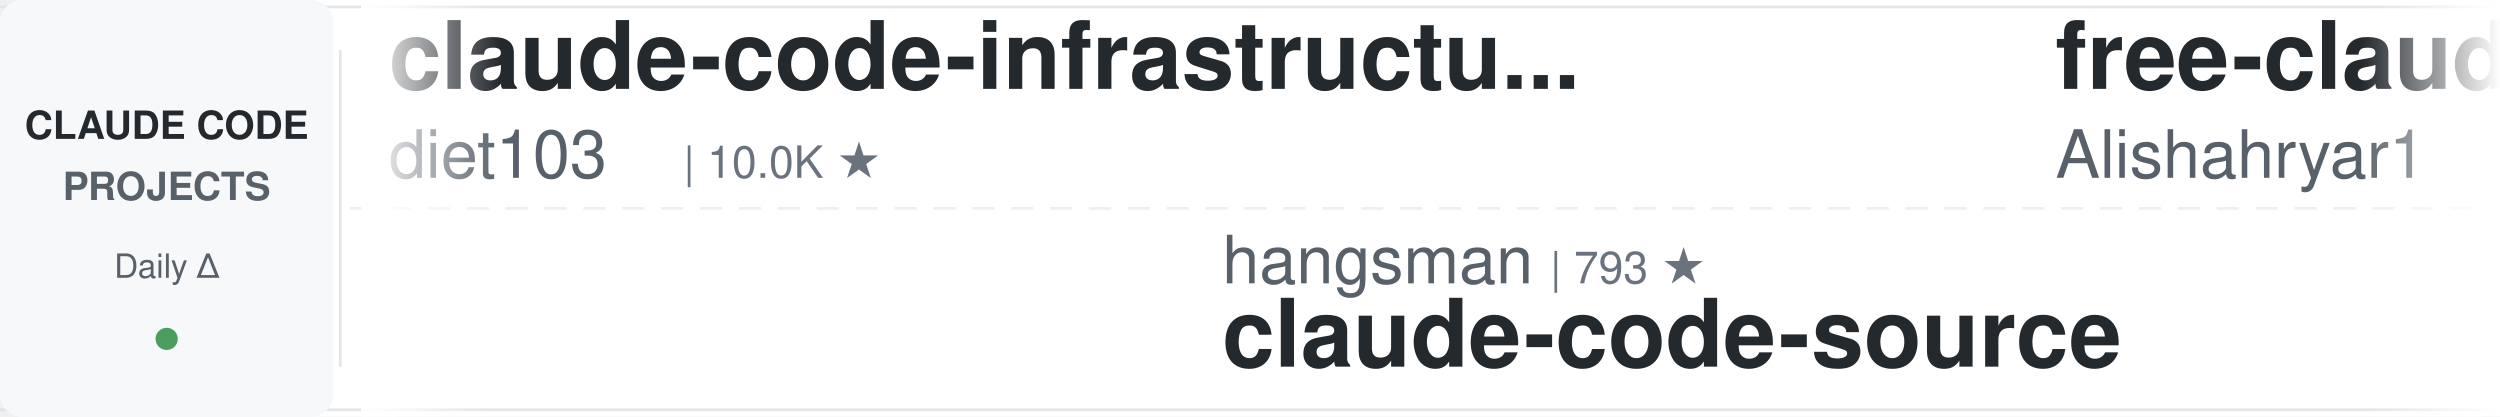
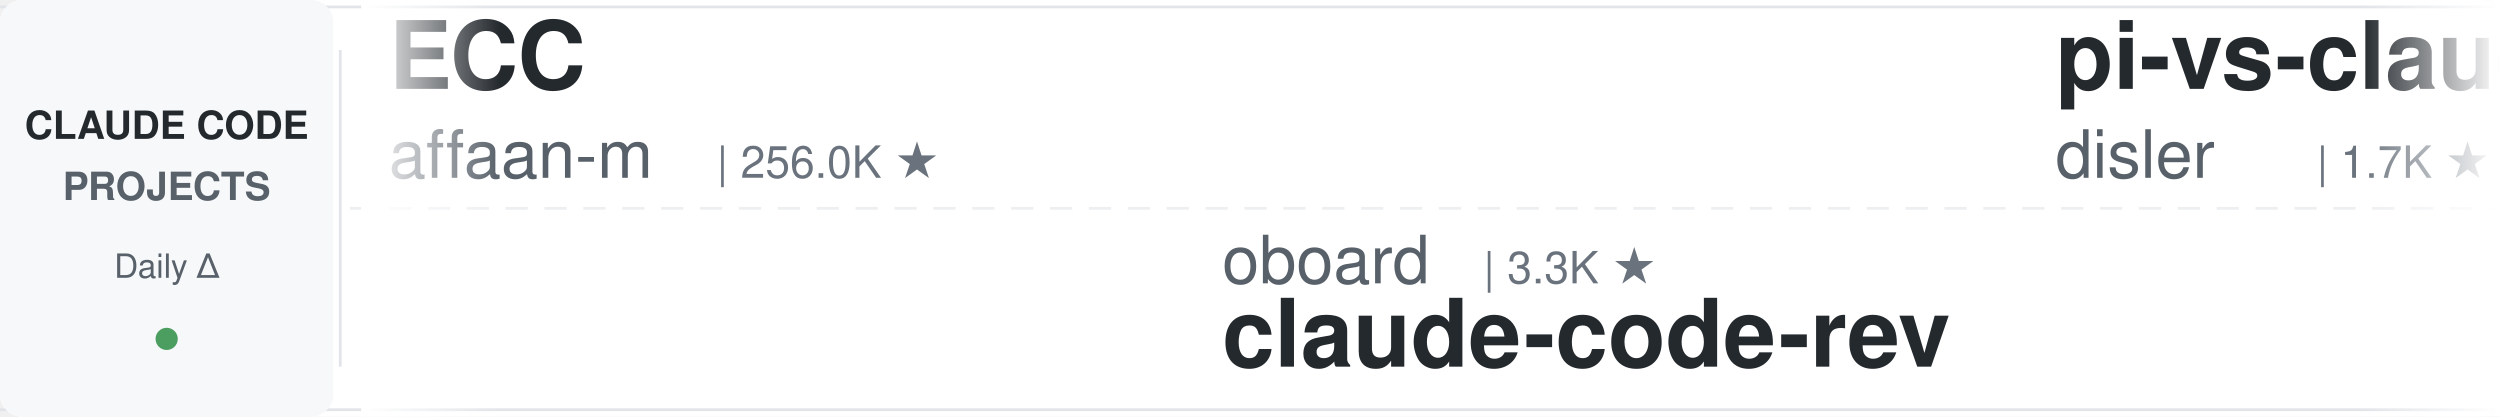
<svg xmlns="http://www.w3.org/2000/svg" width="900" height="150">
  <defs>
    <linearGradient id="leftFade" x1="0%" y1="0%" x2="100%" y2="0%">
      <stop offset="0%" style="stop-color:#ffffff;stop-opacity:1" />
      <stop offset="100%" style="stop-color:#ffffff;stop-opacity:0" />
    </linearGradient>
    <linearGradient id="rightFade" x1="0%" y1="0%" x2="100%" y2="0%">
      <stop offset="0%" style="stop-color:#ffffff;stop-opacity:0" />
      <stop offset="100%" style="stop-color:#ffffff;stop-opacity:1" />
    </linearGradient>
  </defs>
  <rect width="900" height="150" fill="#ffffff" rx="8" />
  <rect x="0" y="2" width="900" height="1" fill="#e1e4e8" />
  <rect x="0" y="147" width="900" height="1" fill="#e1e4e8" />
  <line x1="0" y1="75" x2="900" y2="75" stroke="#e1e4e8" stroke-width="1" stroke-dasharray="8 6" opacity="0.6" />
  <rect x="0" y="0" width="120" height="150" fill="#f6f8fa" rx="8" />
  <text x="60" y="50" font-family="-apple-system, BlinkMacSystemFont, 'Segoe UI', Helvetica, Arial, sans-serif" font-size="14" font-weight="600" fill="#24292e" text-anchor="middle">CLAUDE CODE</text>
  <text x="60" y="72" font-family="-apple-system, BlinkMacSystemFont, 'Segoe UI', Helvetica, Arial, sans-serif" font-size="14" font-weight="600" fill="#586069" text-anchor="middle">PROJECTS</text>
  <text x="60" y="100" font-family="-apple-system, BlinkMacSystemFont, 'Segoe UI', Helvetica, Arial, sans-serif" font-size="12" font-weight="500" fill="#586069" text-anchor="middle">Daily Δ</text>
  <circle cx="60" cy="122" r="4" fill="#22863a" opacity="0.8" />
  <rect x="122" y="18" width="1" height="114" fill="#e1e4e8" />
  <clipPath id="tickerClip">
    <rect x="130" y="0" width="770" height="150" />
  </clipPath>
  <g clip-path="url(#tickerClip)">
    <g id="tickerItems">
      <animateTransform attributeName="transform" attributeType="XML" type="translate" from="0 0" to="-3000 0" dur="54s" repeatCount="indefinite" />
      <g transform="translate(0, 0)">
-         <text x="140" y="32" font-family="-apple-system, BlinkMacSystemFont, 'Segoe UI', Helvetica, Arial, sans-serif" font-size="34" font-weight="600" fill="#24292e">claude-code-infrastructu...</text>
-         <text x="140" y="64" font-family="-apple-system, BlinkMacSystemFont, 'Segoe UI', Helvetica, Arial, sans-serif" font-size="24" font-weight="400" fill="#586069">diet103</text>
-         <text x="246" y="64" font-family="-apple-system, BlinkMacSystemFont, 'Segoe UI', Helvetica, Arial, sans-serif" font-size="16" font-weight="500" fill="#6a737d">| 10.0K ★</text>
+         <text x="140" y="32" font-family="-apple-system, BlinkMacSystemFont, 'Segoe UI', Helvetica, Arial, sans-serif" font-size="34" font-weight="600" fill="#24292e">ECC</text>
+         <text x="140" y="64" font-family="-apple-system, BlinkMacSystemFont, 'Segoe UI', Helvetica, Arial, sans-serif" font-size="24" font-weight="400" fill="#586069">affaan-m</text>
+         <text x="258" y="64" font-family="-apple-system, BlinkMacSystemFont, 'Segoe UI', Helvetica, Arial, sans-serif" font-size="16" font-weight="500" fill="#6a737d">| 256.0K ★</text>
      </g>
      <g transform="translate(300, 0)">
-         <text x="140" y="102" font-family="-apple-system, BlinkMacSystemFont, 'Segoe UI', Helvetica, Arial, sans-serif" font-size="24" font-weight="400" fill="#586069">hangsman</text>
-         <text x="258" y="102" font-family="-apple-system, BlinkMacSystemFont, 'Segoe UI', Helvetica, Arial, sans-serif" font-size="16" font-weight="500" fill="#6a737d">| 793 ★</text>
-         <text x="140" y="132" font-family="-apple-system, BlinkMacSystemFont, 'Segoe UI', Helvetica, Arial, sans-serif" font-size="34" font-weight="600" fill="#24292e">claude-code-source</text>
+         <text x="140" y="102" font-family="-apple-system, BlinkMacSystemFont, 'Segoe UI', Helvetica, Arial, sans-serif" font-size="24" font-weight="400" fill="#586069">oboard</text>
+         <text x="234" y="102" font-family="-apple-system, BlinkMacSystemFont, 'Segoe UI', Helvetica, Arial, sans-serif" font-size="16" font-weight="500" fill="#6a737d">| 3.3K ★</text>
+         <text x="140" y="132" font-family="-apple-system, BlinkMacSystemFont, 'Segoe UI', Helvetica, Arial, sans-serif" font-size="34" font-weight="600" fill="#24292e">claude-code-rev</text>
      </g>
      <g transform="translate(600, 0)">
-         <text x="140" y="32" font-family="-apple-system, BlinkMacSystemFont, 'Segoe UI', Helvetica, Arial, sans-serif" font-size="34" font-weight="600" fill="#24292e">free-claude-code</text>
-         <text x="140" y="64" font-family="-apple-system, BlinkMacSystemFont, 'Segoe UI', Helvetica, Arial, sans-serif" font-size="24" font-weight="400" fill="#586069">Alishahryar1</text>
-         <text x="306" y="64" font-family="-apple-system, BlinkMacSystemFont, 'Segoe UI', Helvetica, Arial, sans-serif" font-size="16" font-weight="500" fill="#6a737d">| 54.4K ★</text>
+         <text x="140" y="32" font-family="-apple-system, BlinkMacSystemFont, 'Segoe UI', Helvetica, Arial, sans-serif" font-size="34" font-weight="600" fill="#24292e">pi-vs-claude-code</text>
+         <text x="140" y="64" font-family="-apple-system, BlinkMacSystemFont, 'Segoe UI', Helvetica, Arial, sans-serif" font-size="24" font-weight="400" fill="#586069">disler</text>
+         <text x="234" y="64" font-family="-apple-system, BlinkMacSystemFont, 'Segoe UI', Helvetica, Arial, sans-serif" font-size="16" font-weight="500" fill="#6a737d">| 1.7K ★</text>
      </g>
      <g transform="translate(900, 0)">
-         <text x="140" y="102" font-family="-apple-system, BlinkMacSystemFont, 'Segoe UI', Helvetica, Arial, sans-serif" font-size="24" font-weight="400" fill="#586069">musistudio</text>
-         <text x="282" y="102" font-family="-apple-system, BlinkMacSystemFont, 'Segoe UI', Helvetica, Arial, sans-serif" font-size="16" font-weight="500" fill="#6a737d">| 37.2K ★</text>
-         <text x="140" y="132" font-family="-apple-system, BlinkMacSystemFont, 'Segoe UI', Helvetica, Arial, sans-serif" font-size="34" font-weight="600" fill="#24292e">claude-code-router</text>
+         <text x="140" y="102" font-family="-apple-system, BlinkMacSystemFont, 'Segoe UI', Helvetica, Arial, sans-serif" font-size="24" font-weight="400" fill="#586069">disler</text>
+         <text x="234" y="102" font-family="-apple-system, BlinkMacSystemFont, 'Segoe UI', Helvetica, Arial, sans-serif" font-size="16" font-weight="500" fill="#6a737d">| 3.9K ★</text>
+         <text x="140" y="132" font-family="-apple-system, BlinkMacSystemFont, 'Segoe UI', Helvetica, Arial, sans-serif" font-size="34" font-weight="600" fill="#24292e">claude-code-hooks-master...</text>
      </g>
      <g transform="translate(1200, 0)">
-         <text x="140" y="32" font-family="-apple-system, BlinkMacSystemFont, 'Segoe UI', Helvetica, Arial, sans-serif" font-size="34" font-weight="600" fill="#24292e">claude-code-proxy</text>
-         <text x="140" y="64" font-family="-apple-system, BlinkMacSystemFont, 'Segoe UI', Helvetica, Arial, sans-serif" font-size="24" font-weight="400" fill="#586069">fuergaosi233</text>
-         <text x="306" y="64" font-family="-apple-system, BlinkMacSystemFont, 'Segoe UI', Helvetica, Arial, sans-serif" font-size="16" font-weight="500" fill="#6a737d">| 2.8K ★</text>
+         <text x="140" y="32" font-family="-apple-system, BlinkMacSystemFont, 'Segoe UI', Helvetica, Arial, sans-serif" font-size="34" font-weight="600" fill="#24292e">awesome-claude-code</text>
+         <text x="140" y="64" font-family="-apple-system, BlinkMacSystemFont, 'Segoe UI', Helvetica, Arial, sans-serif" font-size="24" font-weight="400" fill="#586069">jqueryscript</text>
+         <text x="306" y="64" font-family="-apple-system, BlinkMacSystemFont, 'Segoe UI', Helvetica, Arial, sans-serif" font-size="16" font-weight="500" fill="#6a737d">| 513 ★</text>
      </g>
      <g transform="translate(1500, 0)">
-         <text x="140" y="102" font-family="-apple-system, BlinkMacSystemFont, 'Segoe UI', Helvetica, Arial, sans-serif" font-size="24" font-weight="400" fill="#586069">Yuyz0112</text>
-         <text x="258" y="102" font-family="-apple-system, BlinkMacSystemFont, 'Segoe UI', Helvetica, Arial, sans-serif" font-size="16" font-weight="500" fill="#6a737d">| 2.4K ★</text>
-         <text x="140" y="132" font-family="-apple-system, BlinkMacSystemFont, 'Segoe UI', Helvetica, Arial, sans-serif" font-size="34" font-weight="600" fill="#24292e">claude-code-reverse</text>
+         <text x="140" y="102" font-family="-apple-system, BlinkMacSystemFont, 'Segoe UI', Helvetica, Arial, sans-serif" font-size="24" font-weight="400" fill="#586069">repowise-dev</text>
+         <text x="306" y="102" font-family="-apple-system, BlinkMacSystemFont, 'Segoe UI', Helvetica, Arial, sans-serif" font-size="16" font-weight="500" fill="#6a737d">| 1.2K ★</text>
+         <text x="140" y="132" font-family="-apple-system, BlinkMacSystemFont, 'Segoe UI', Helvetica, Arial, sans-serif" font-size="34" font-weight="600" fill="#24292e">claude-code-prompts</text>
      </g>
      <g transform="translate(1800, 0)">
-         <text x="140" y="32" font-family="-apple-system, BlinkMacSystemFont, 'Segoe UI', Helvetica, Arial, sans-serif" font-size="34" font-weight="600" fill="#24292e">everything-claude-code-z...</text>
-         <text x="140" y="64" font-family="-apple-system, BlinkMacSystemFont, 'Segoe UI', Helvetica, Arial, sans-serif" font-size="24" font-weight="400" fill="#586069">xu-xiang</text>
-         <text x="258" y="64" font-family="-apple-system, BlinkMacSystemFont, 'Segoe UI', Helvetica, Arial, sans-serif" font-size="16" font-weight="500" fill="#6a737d">| 1.9K ★</text>
-       </g>
-       <g transform="translate(2100, 0)">
-         <text x="140" y="102" font-family="-apple-system, BlinkMacSystemFont, 'Segoe UI', Helvetica, Arial, sans-serif" font-size="24" font-weight="400" fill="#586069">ponponon</text>
-         <text x="258" y="102" font-family="-apple-system, BlinkMacSystemFont, 'Segoe UI', Helvetica, Arial, sans-serif" font-size="16" font-weight="500" fill="#6a737d">| 2.3K ★</text>
-         <text x="140" y="132" font-family="-apple-system, BlinkMacSystemFont, 'Segoe UI', Helvetica, Arial, sans-serif" font-size="34" font-weight="600" fill="#24292e">claude_code_src</text>
-       </g>
-       <g transform="translate(2400, 0)">
        <text x="140" y="32" font-family="-apple-system, BlinkMacSystemFont, 'Segoe UI', Helvetica, Arial, sans-serif" font-size="34" font-weight="600" fill="#24292e">claude-code-templates</text>
        <text x="140" y="64" font-family="-apple-system, BlinkMacSystemFont, 'Segoe UI', Helvetica, Arial, sans-serif" font-size="24" font-weight="400" fill="#586069">davila7</text>
        <text x="246" y="64" font-family="-apple-system, BlinkMacSystemFont, 'Segoe UI', Helvetica, Arial, sans-serif" font-size="16" font-weight="500" fill="#6a737d">| 30.6K ★</text>
      </g>
+       <g transform="translate(2100, 0)">
+         <text x="140" y="102" font-family="-apple-system, BlinkMacSystemFont, 'Segoe UI', Helvetica, Arial, sans-serif" font-size="24" font-weight="400" fill="#586069">diet103</text>
+         <text x="246" y="102" font-family="-apple-system, BlinkMacSystemFont, 'Segoe UI', Helvetica, Arial, sans-serif" font-size="16" font-weight="500" fill="#6a737d">| 10.0K ★</text>
+         <text x="140" y="132" font-family="-apple-system, BlinkMacSystemFont, 'Segoe UI', Helvetica, Arial, sans-serif" font-size="34" font-weight="600" fill="#24292e">claude-code-infrastructu...</text>
+       </g>
+       <g transform="translate(2400, 0)">
+         <text x="140" y="32" font-family="-apple-system, BlinkMacSystemFont, 'Segoe UI', Helvetica, Arial, sans-serif" font-size="34" font-weight="600" fill="#24292e">claude-code-engineering</text>
+         <text x="140" y="64" font-family="-apple-system, BlinkMacSystemFont, 'Segoe UI', Helvetica, Arial, sans-serif" font-size="24" font-weight="400" fill="#586069">huangjia2019</text>
+         <text x="306" y="64" font-family="-apple-system, BlinkMacSystemFont, 'Segoe UI', Helvetica, Arial, sans-serif" font-size="16" font-weight="500" fill="#6a737d">| 1.1K ★</text>
+       </g>
      <g transform="translate(2700, 0)">
-         <text x="140" y="102" font-family="-apple-system, BlinkMacSystemFont, 'Segoe UI', Helvetica, Arial, sans-serif" font-size="24" font-weight="400" fill="#586069">liuup</text>
-         <text x="222" y="102" font-family="-apple-system, BlinkMacSystemFont, 'Segoe UI', Helvetica, Arial, sans-serif" font-size="16" font-weight="500" fill="#6a737d">| 3.9K ★</text>
-         <text x="140" y="132" font-family="-apple-system, BlinkMacSystemFont, 'Segoe UI', Helvetica, Arial, sans-serif" font-size="34" font-weight="600" fill="#24292e">claude-code-analysis</text>
+         <text x="140" y="102" font-family="-apple-system, BlinkMacSystemFont, 'Segoe UI', Helvetica, Arial, sans-serif" font-size="24" font-weight="400" fill="#586069">pedrohcgs</text>
+         <text x="270" y="102" font-family="-apple-system, BlinkMacSystemFont, 'Segoe UI', Helvetica, Arial, sans-serif" font-size="16" font-weight="500" fill="#6a737d">| 1.6K ★</text>
+         <text x="140" y="132" font-family="-apple-system, BlinkMacSystemFont, 'Segoe UI', Helvetica, Arial, sans-serif" font-size="34" font-weight="600" fill="#24292e">claude-code-my-workflow</text>
      </g>
      <g transform="translate(3000, 0)">
-         <text x="140" y="32" font-family="-apple-system, BlinkMacSystemFont, 'Segoe UI', Helvetica, Arial, sans-serif" font-size="34" font-weight="600" fill="#24292e">claude-code-infrastructu...</text>
-         <text x="140" y="64" font-family="-apple-system, BlinkMacSystemFont, 'Segoe UI', Helvetica, Arial, sans-serif" font-size="24" font-weight="400" fill="#586069">diet103</text>
-         <text x="246" y="64" font-family="-apple-system, BlinkMacSystemFont, 'Segoe UI', Helvetica, Arial, sans-serif" font-size="16" font-weight="500" fill="#6a737d">| 10.0K ★</text>
+         <text x="140" y="32" font-family="-apple-system, BlinkMacSystemFont, 'Segoe UI', Helvetica, Arial, sans-serif" font-size="34" font-weight="600" fill="#24292e">ECC</text>
+         <text x="140" y="64" font-family="-apple-system, BlinkMacSystemFont, 'Segoe UI', Helvetica, Arial, sans-serif" font-size="24" font-weight="400" fill="#586069">affaan-m</text>
+         <text x="258" y="64" font-family="-apple-system, BlinkMacSystemFont, 'Segoe UI', Helvetica, Arial, sans-serif" font-size="16" font-weight="500" fill="#6a737d">| 256.0K ★</text>
      </g>
      <g transform="translate(3300, 0)">
-         <text x="140" y="102" font-family="-apple-system, BlinkMacSystemFont, 'Segoe UI', Helvetica, Arial, sans-serif" font-size="24" font-weight="400" fill="#586069">hangsman</text>
-         <text x="258" y="102" font-family="-apple-system, BlinkMacSystemFont, 'Segoe UI', Helvetica, Arial, sans-serif" font-size="16" font-weight="500" fill="#6a737d">| 793 ★</text>
-         <text x="140" y="132" font-family="-apple-system, BlinkMacSystemFont, 'Segoe UI', Helvetica, Arial, sans-serif" font-size="34" font-weight="600" fill="#24292e">claude-code-source</text>
+         <text x="140" y="102" font-family="-apple-system, BlinkMacSystemFont, 'Segoe UI', Helvetica, Arial, sans-serif" font-size="24" font-weight="400" fill="#586069">oboard</text>
+         <text x="234" y="102" font-family="-apple-system, BlinkMacSystemFont, 'Segoe UI', Helvetica, Arial, sans-serif" font-size="16" font-weight="500" fill="#6a737d">| 3.3K ★</text>
+         <text x="140" y="132" font-family="-apple-system, BlinkMacSystemFont, 'Segoe UI', Helvetica, Arial, sans-serif" font-size="34" font-weight="600" fill="#24292e">claude-code-rev</text>
      </g>
      <g transform="translate(3600, 0)">
-         <text x="140" y="32" font-family="-apple-system, BlinkMacSystemFont, 'Segoe UI', Helvetica, Arial, sans-serif" font-size="34" font-weight="600" fill="#24292e">free-claude-code</text>
-         <text x="140" y="64" font-family="-apple-system, BlinkMacSystemFont, 'Segoe UI', Helvetica, Arial, sans-serif" font-size="24" font-weight="400" fill="#586069">Alishahryar1</text>
-         <text x="306" y="64" font-family="-apple-system, BlinkMacSystemFont, 'Segoe UI', Helvetica, Arial, sans-serif" font-size="16" font-weight="500" fill="#6a737d">| 54.4K ★</text>
+         <text x="140" y="32" font-family="-apple-system, BlinkMacSystemFont, 'Segoe UI', Helvetica, Arial, sans-serif" font-size="34" font-weight="600" fill="#24292e">pi-vs-claude-code</text>
+         <text x="140" y="64" font-family="-apple-system, BlinkMacSystemFont, 'Segoe UI', Helvetica, Arial, sans-serif" font-size="24" font-weight="400" fill="#586069">disler</text>
+         <text x="234" y="64" font-family="-apple-system, BlinkMacSystemFont, 'Segoe UI', Helvetica, Arial, sans-serif" font-size="16" font-weight="500" fill="#6a737d">| 1.7K ★</text>
      </g>
      <g transform="translate(3900, 0)">
-         <text x="140" y="102" font-family="-apple-system, BlinkMacSystemFont, 'Segoe UI', Helvetica, Arial, sans-serif" font-size="24" font-weight="400" fill="#586069">musistudio</text>
-         <text x="282" y="102" font-family="-apple-system, BlinkMacSystemFont, 'Segoe UI', Helvetica, Arial, sans-serif" font-size="16" font-weight="500" fill="#6a737d">| 37.2K ★</text>
-         <text x="140" y="132" font-family="-apple-system, BlinkMacSystemFont, 'Segoe UI', Helvetica, Arial, sans-serif" font-size="34" font-weight="600" fill="#24292e">claude-code-router</text>
+         <text x="140" y="102" font-family="-apple-system, BlinkMacSystemFont, 'Segoe UI', Helvetica, Arial, sans-serif" font-size="24" font-weight="400" fill="#586069">disler</text>
+         <text x="234" y="102" font-family="-apple-system, BlinkMacSystemFont, 'Segoe UI', Helvetica, Arial, sans-serif" font-size="16" font-weight="500" fill="#6a737d">| 3.9K ★</text>
+         <text x="140" y="132" font-family="-apple-system, BlinkMacSystemFont, 'Segoe UI', Helvetica, Arial, sans-serif" font-size="34" font-weight="600" fill="#24292e">claude-code-hooks-master...</text>
      </g>
    </g>
  </g>
  <rect x="130" y="0" width="50" height="150" fill="url(#leftFade)" />
  <rect x="850" y="0" width="50" height="150" fill="url(#rightFade)" />
</svg>
